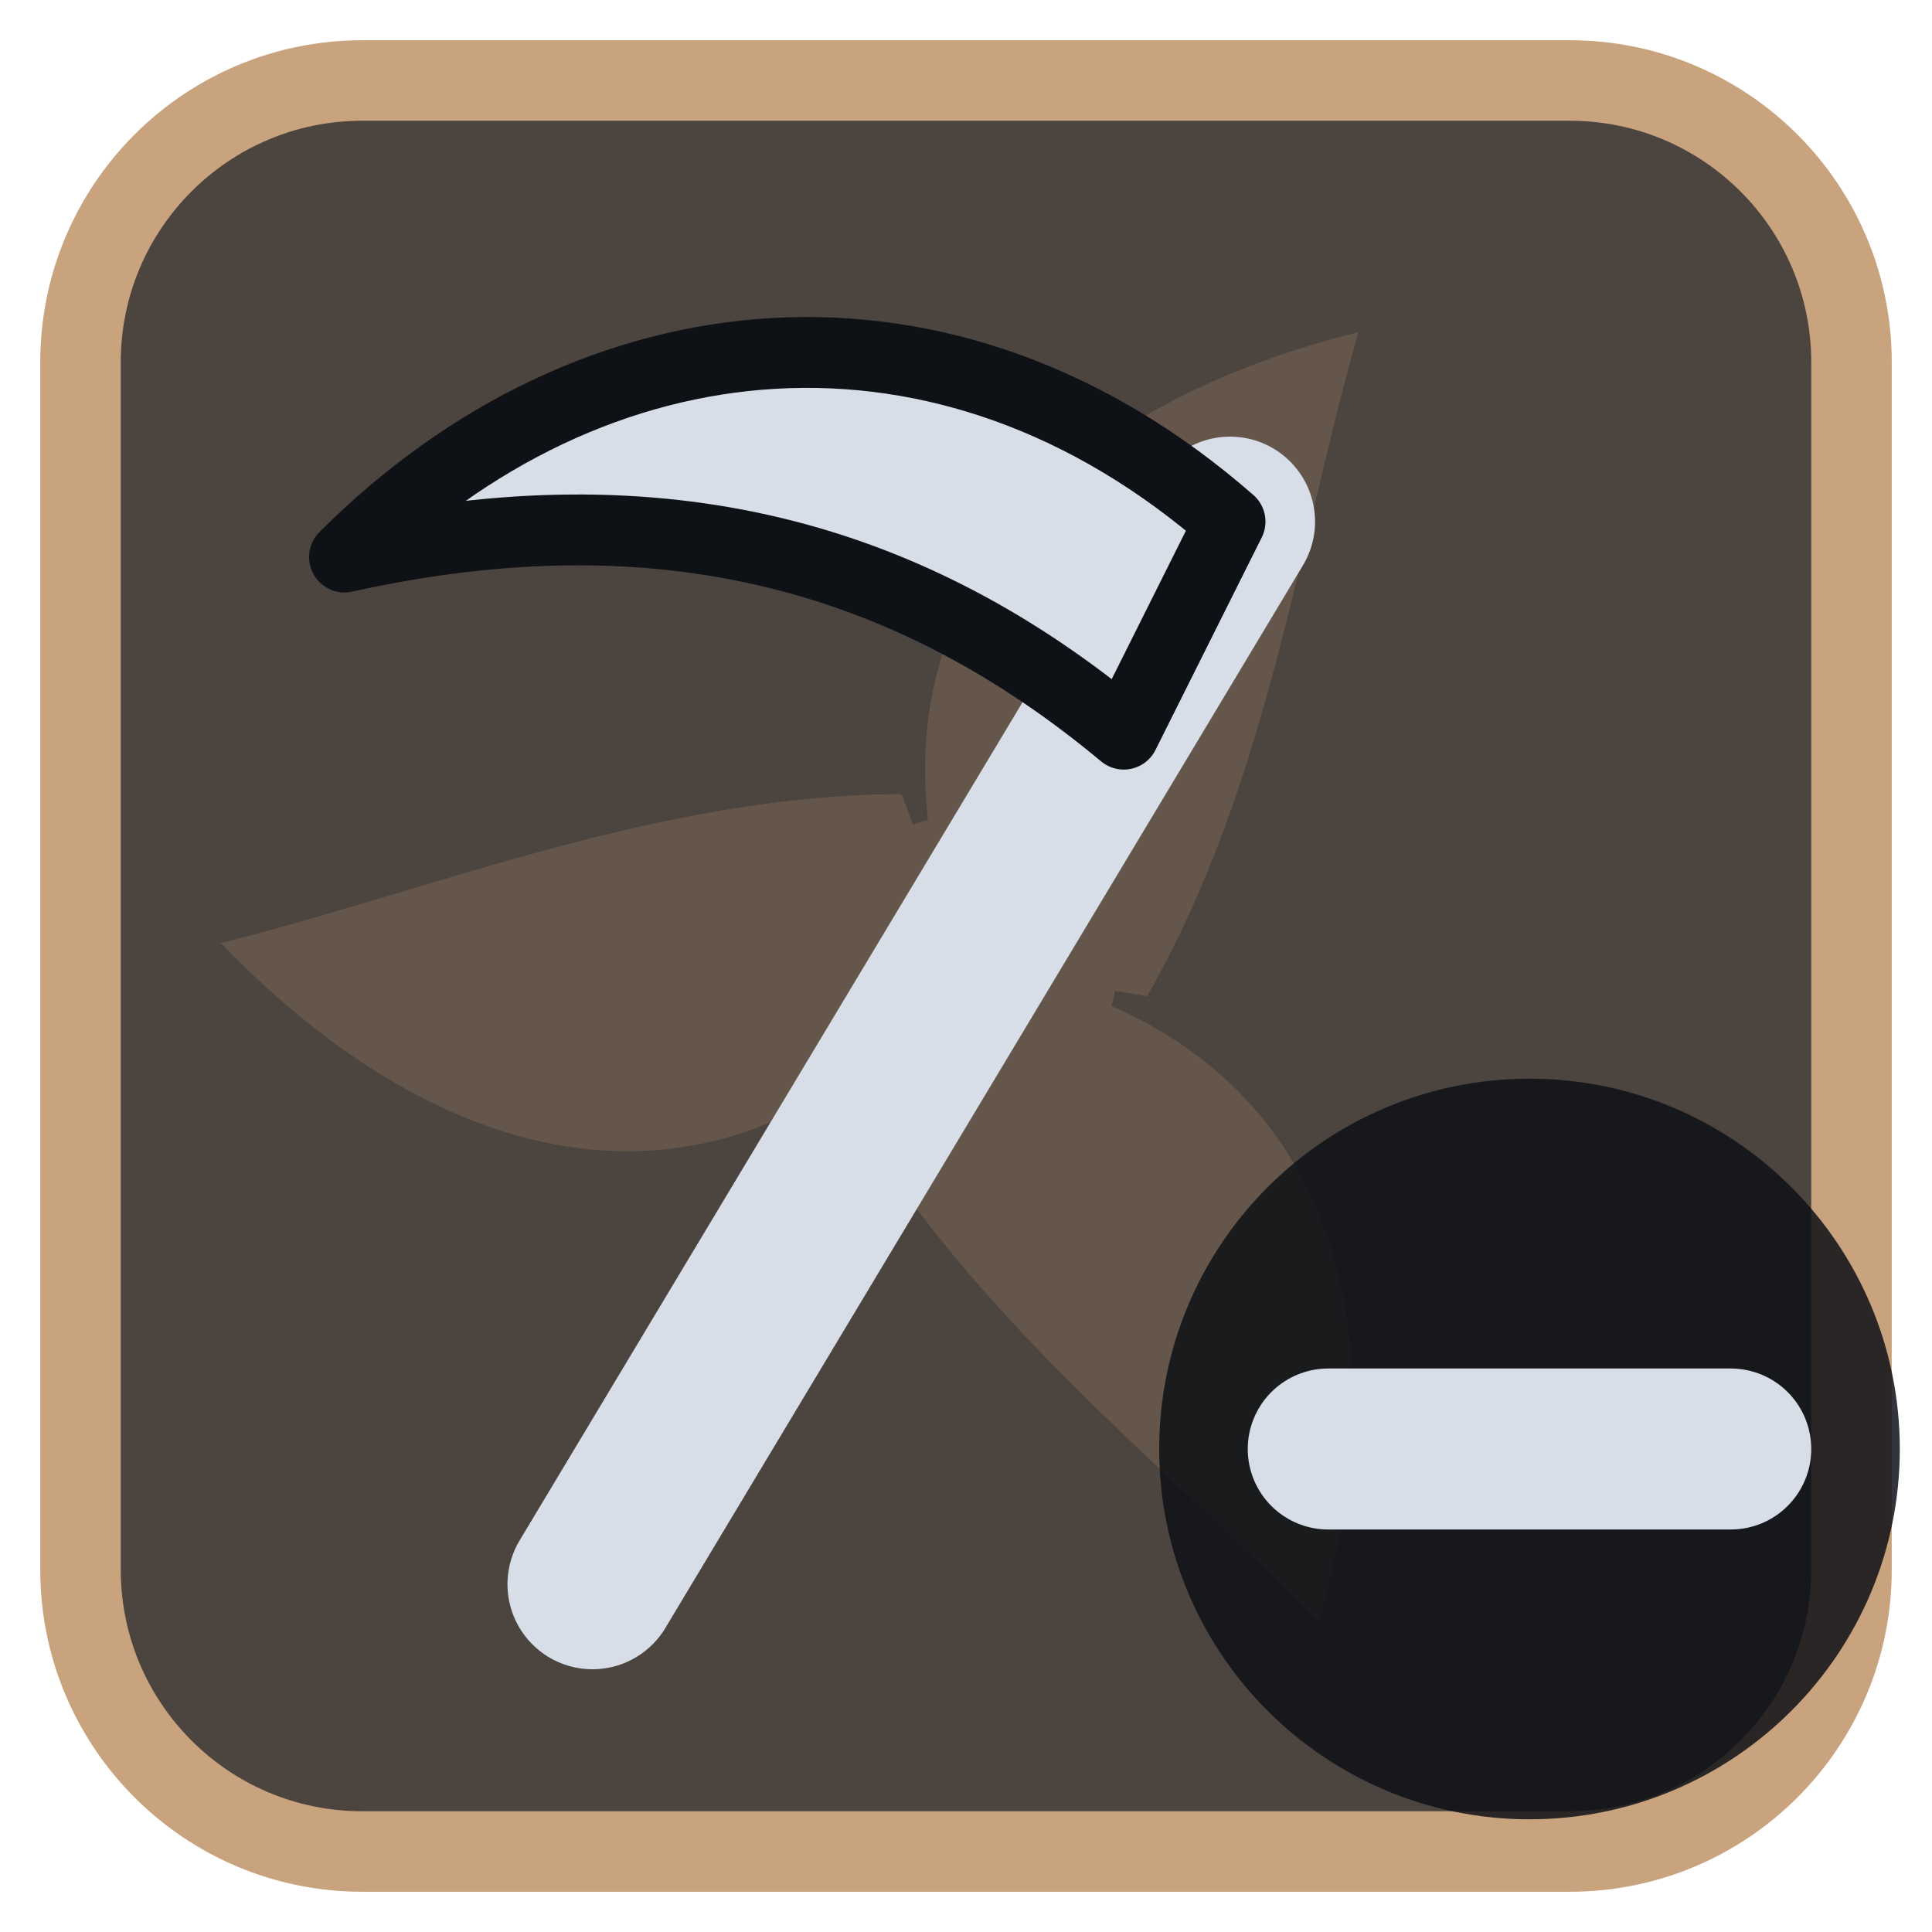
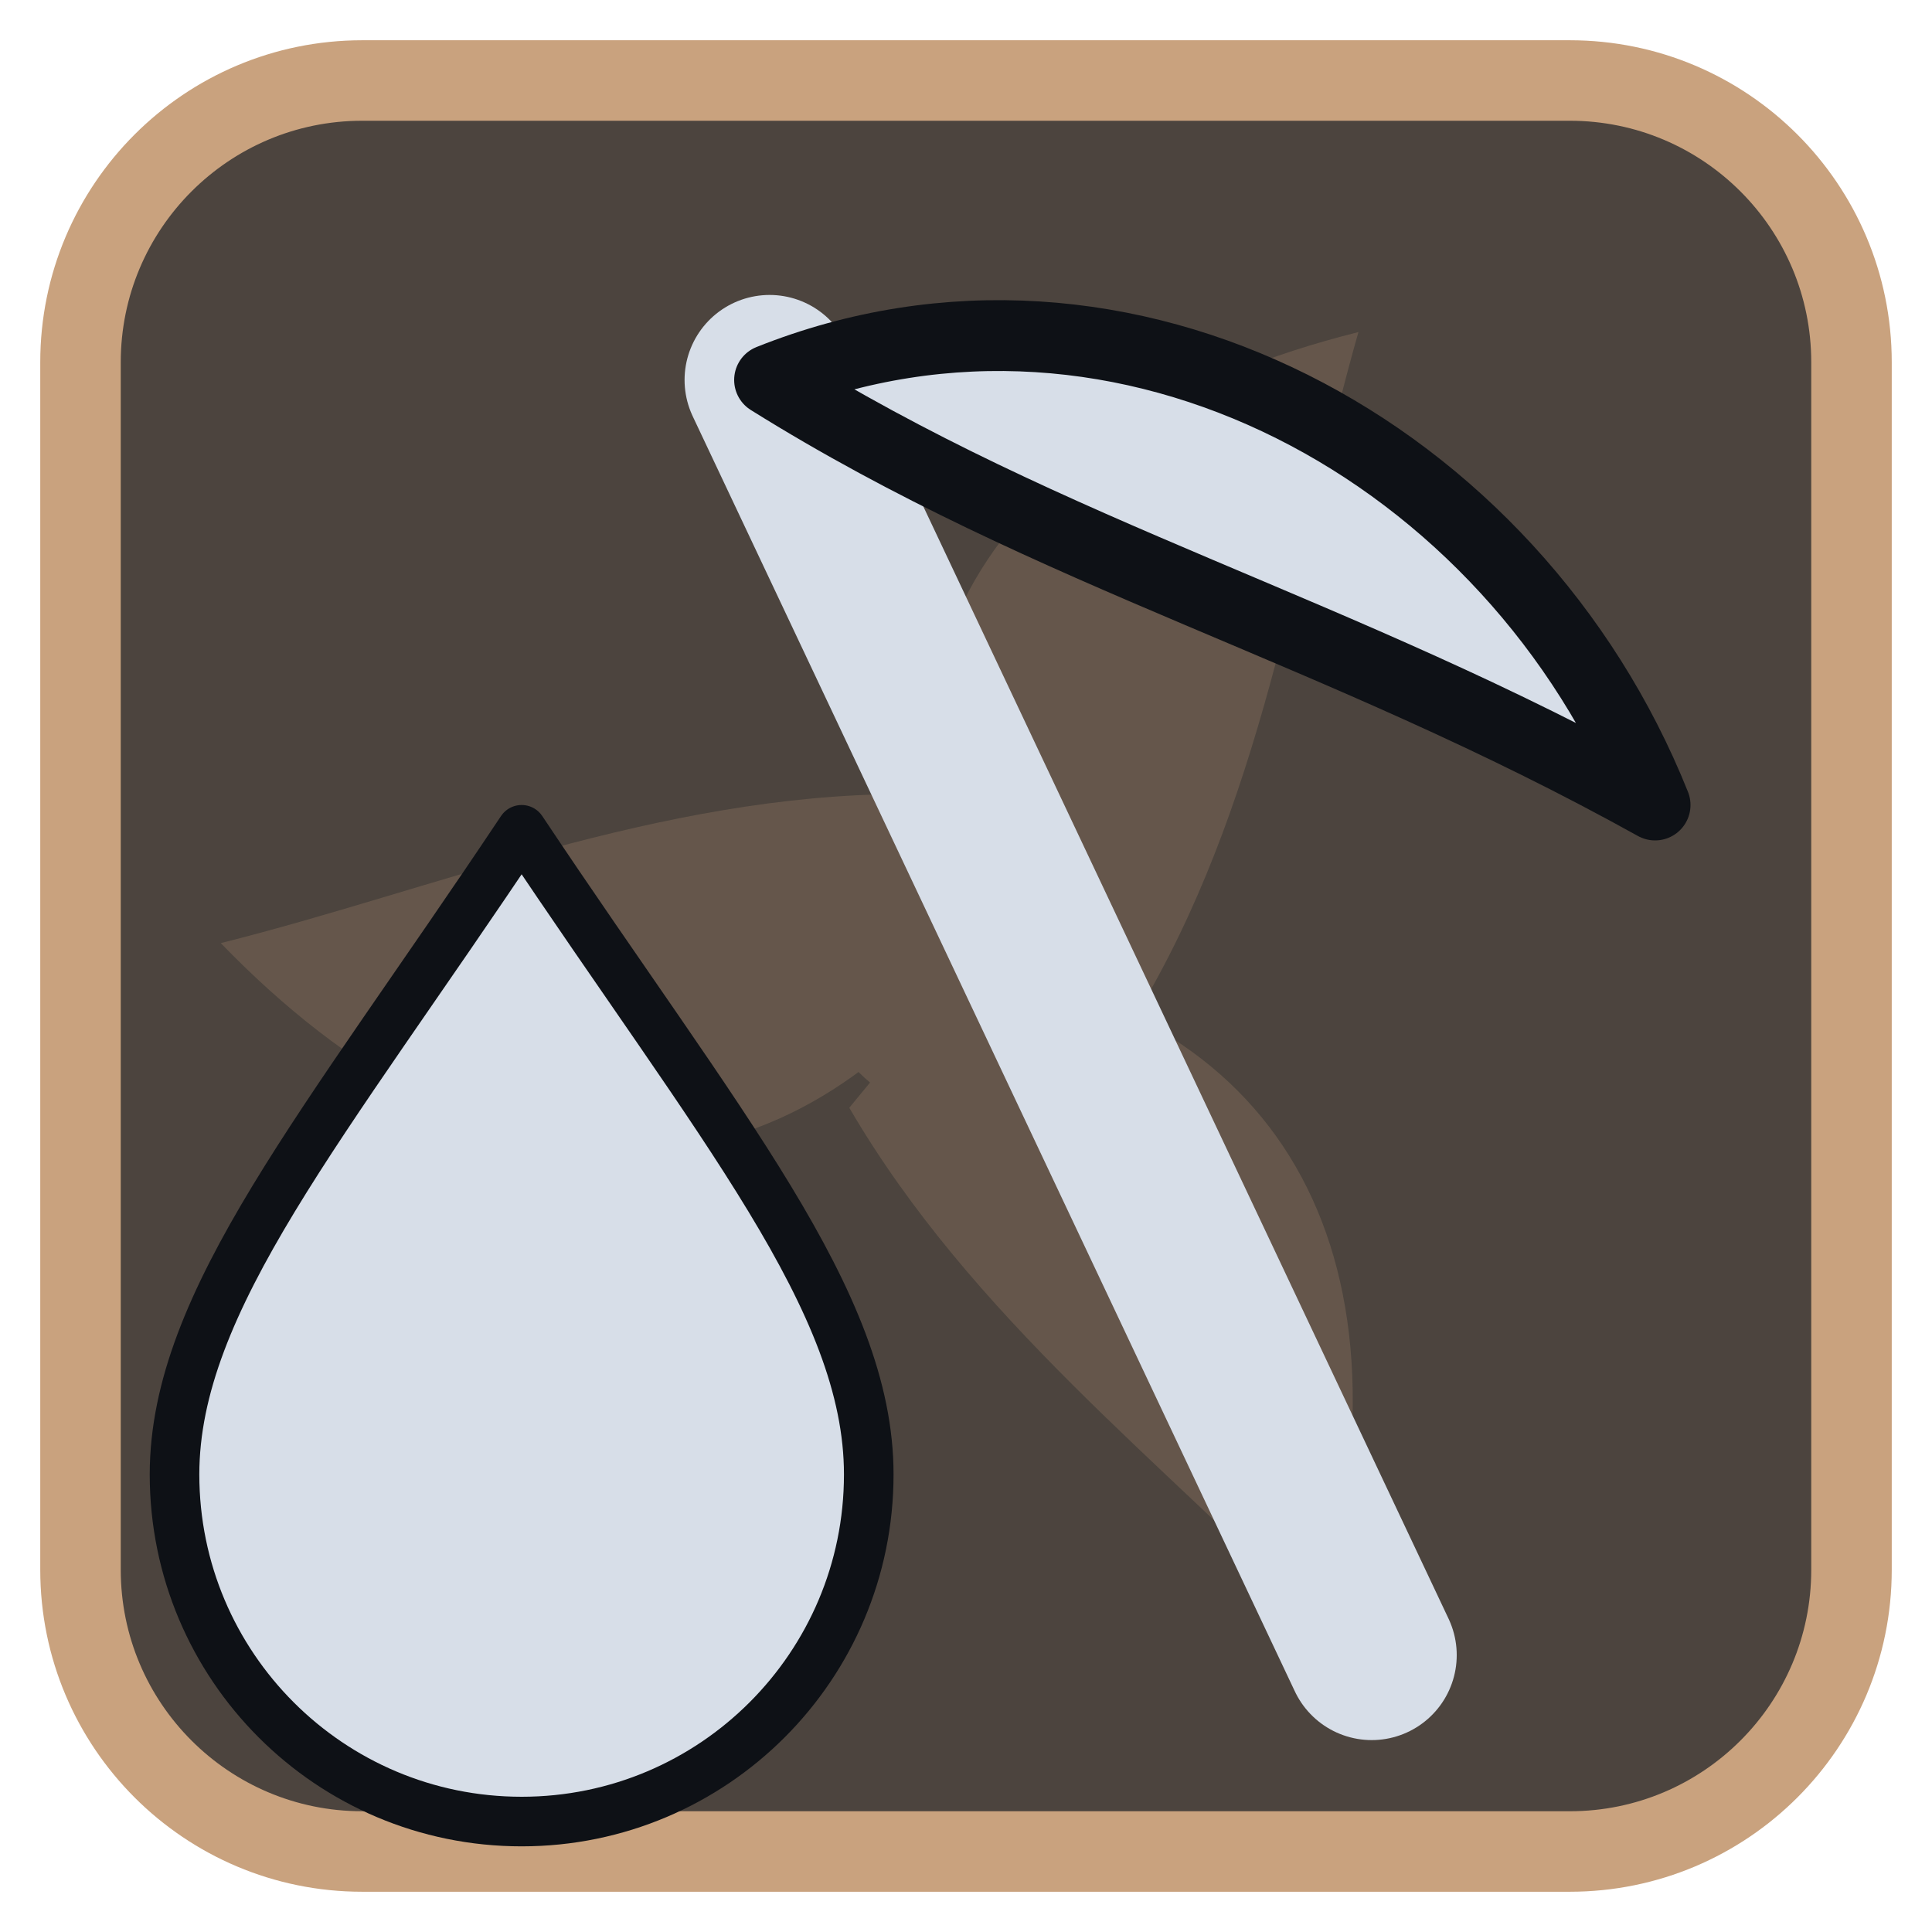
<svg xmlns="http://www.w3.org/2000/svg" viewBox="0 0 24 24" width="24" height="24">
  <rect x="1" y="1" width="22" height="22" rx="3.5" fill="#4c443e" stroke="#c9a27e" stroke-width="1" />
  <g opacity="0.2" transform="translate(3,3) scale(0.75)">
    <g fill="#c9a27e">
      <path d="M12 12C10 7 12.5 3 18.5 1.5c-1 3.5-1.5 7.5-3.5 11z" transform="rotate(0 12 12)" />
      <path d="M12 12C10 7 12.5 3 18.5 1.5c-1 3.5-1.5 7.5-3.5 11z" transform="rotate(120 12 12)" />
      <path d="M12 12C10 7 12.5 3 18.5 1.5c-1 3.5-1.5 7.5-3.5 11z" transform="rotate(240 12 12)" />
      <circle cx="12" cy="12" r="2.5" />
    </g>
  </g>
  <g transform="translate(1.2,1.2) scale(0.88)">
-     <path d="M7 21L16 6" fill="none" stroke="#d7dee8" stroke-width="2.4" stroke-linecap="round" stroke-linejoin="round" />
-     <path d="M16 6C12 2.5 7 3 3.5 6.5C8 5.5 11.5 6.5 14.5 9Z" fill="#d7dee8" stroke="#0e1116" stroke-width="1" stroke-linejoin="round" />
+     <path d="M18 22L9.5 4" fill="none" stroke="#d7dee8" stroke-width="2.4" stroke-linecap="round" stroke-linejoin="round" />
+     <path d="M9.5 4C14.5 2 20 5 22 10C17.5 7.5 13.5 6.5 9.5 4Z" fill="#d7dee8" stroke="#0e1116" stroke-width="1" stroke-linejoin="round" />
+     <g transform="translate(6,17) scale(0.7) translate(-12,-12)">
+       <path d="M12 2.5C16 8.5 19 12 19 15.5A7 7 0 0 1 5 15.5C5 12 8 8.5 12 2.5Z" fill="#d7dee8" stroke="#0e1116" stroke-width="1" stroke-linejoin="round" />
+     </g>
  </g>
-   <circle cx="19" cy="18" r="4.6" fill="#0e1116" fill-opacity="0.85" />
-   <path d="M16.5 18H21.5" fill="none" stroke="#d7dee8" stroke-width="2" stroke-linecap="round" stroke-linejoin="round" />
</svg>
